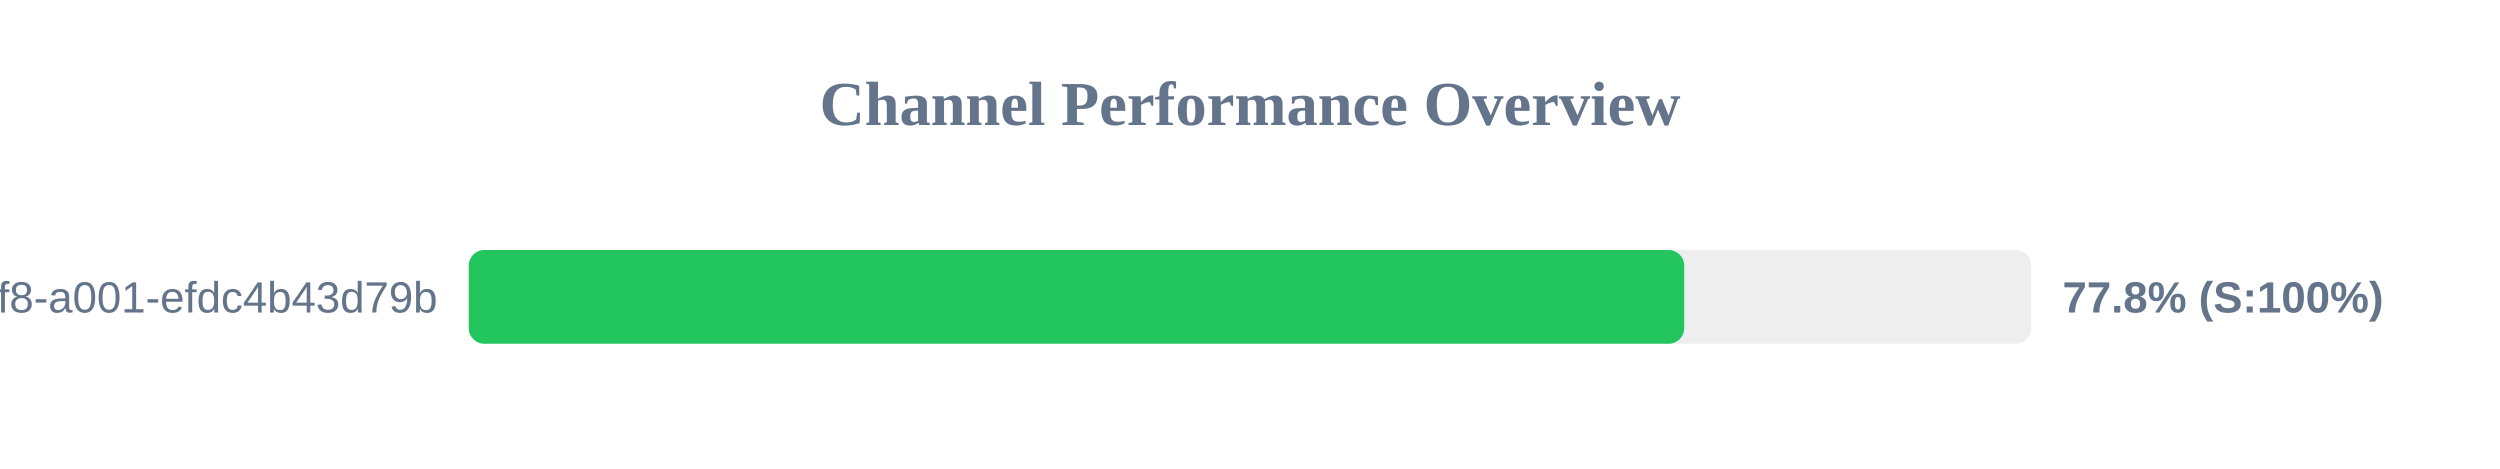
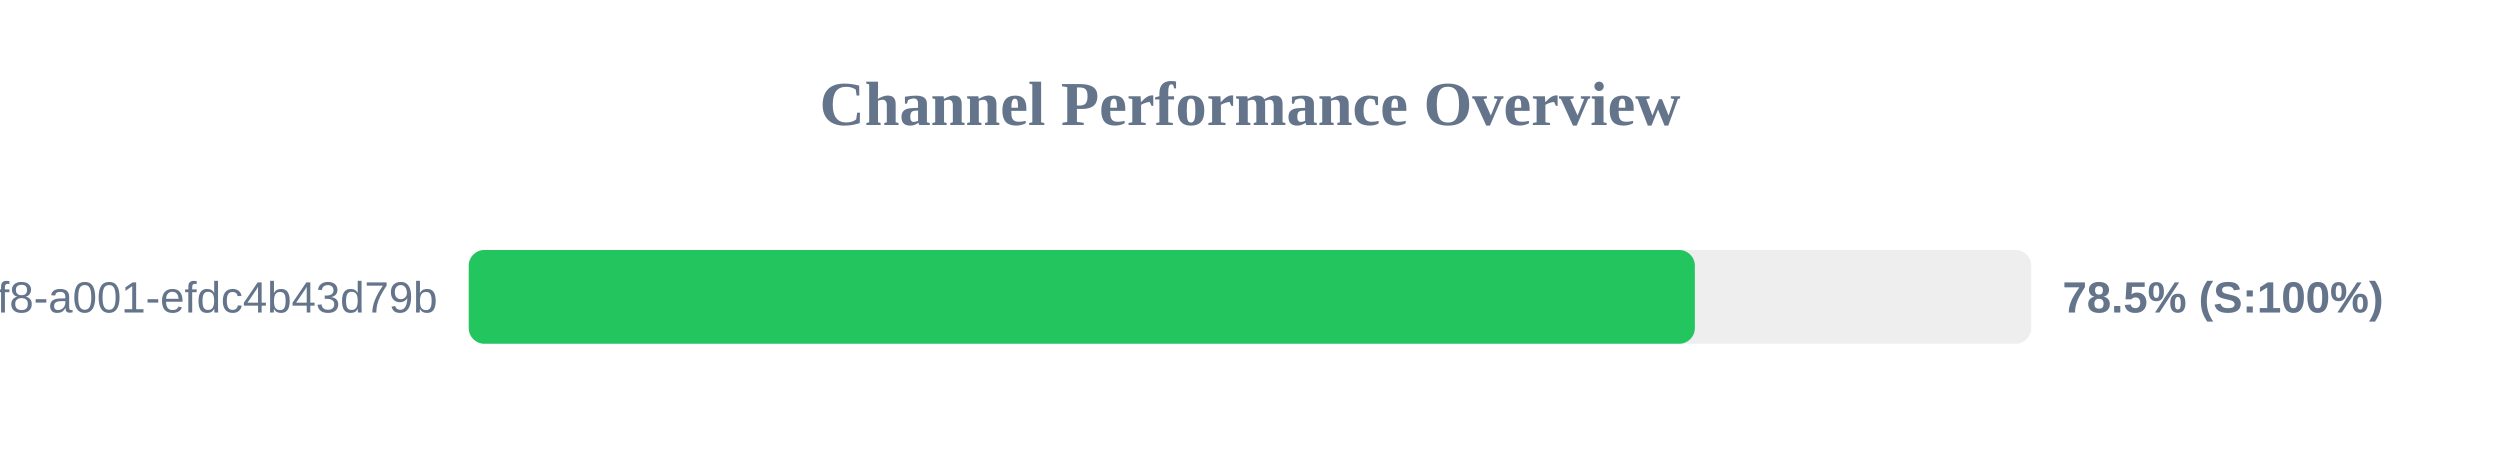
<svg xmlns="http://www.w3.org/2000/svg" width="800" height="150" version="1.1">
  <style>
        .row { font: 14px Arial; fill: #64748b; }
        .score { font: bold 14px Arial; fill: #64748b; }
    </style>
  <text x="400" y="40" text-anchor="middle" font-size="20px" font-weight="bold" fill="#64748b">Channel Performance Overview</text>
  <rect x="150" y="80" width="500" height="30" fill="#eee" rx="5" />
-   <rect x="150" y="80" width="388.95" height="30" fill="#22c55e" rx="5" />
+   <rect x="150" y="80" width="392.35" height="30" fill="#22c55e" rx="5" />
  <text x="140" y="100" text-anchor="end" class="row">?uuid=1fdb6b30-5371-4ff8-a001-efdc4b43d79b</text>
-   <text x="660" y="100" text-anchor="start" class="score">77.8% (S:100%)</text>
+   <text x="660" y="100" text-anchor="start" class="score">78.5% (S:100%)</text>
</svg>
